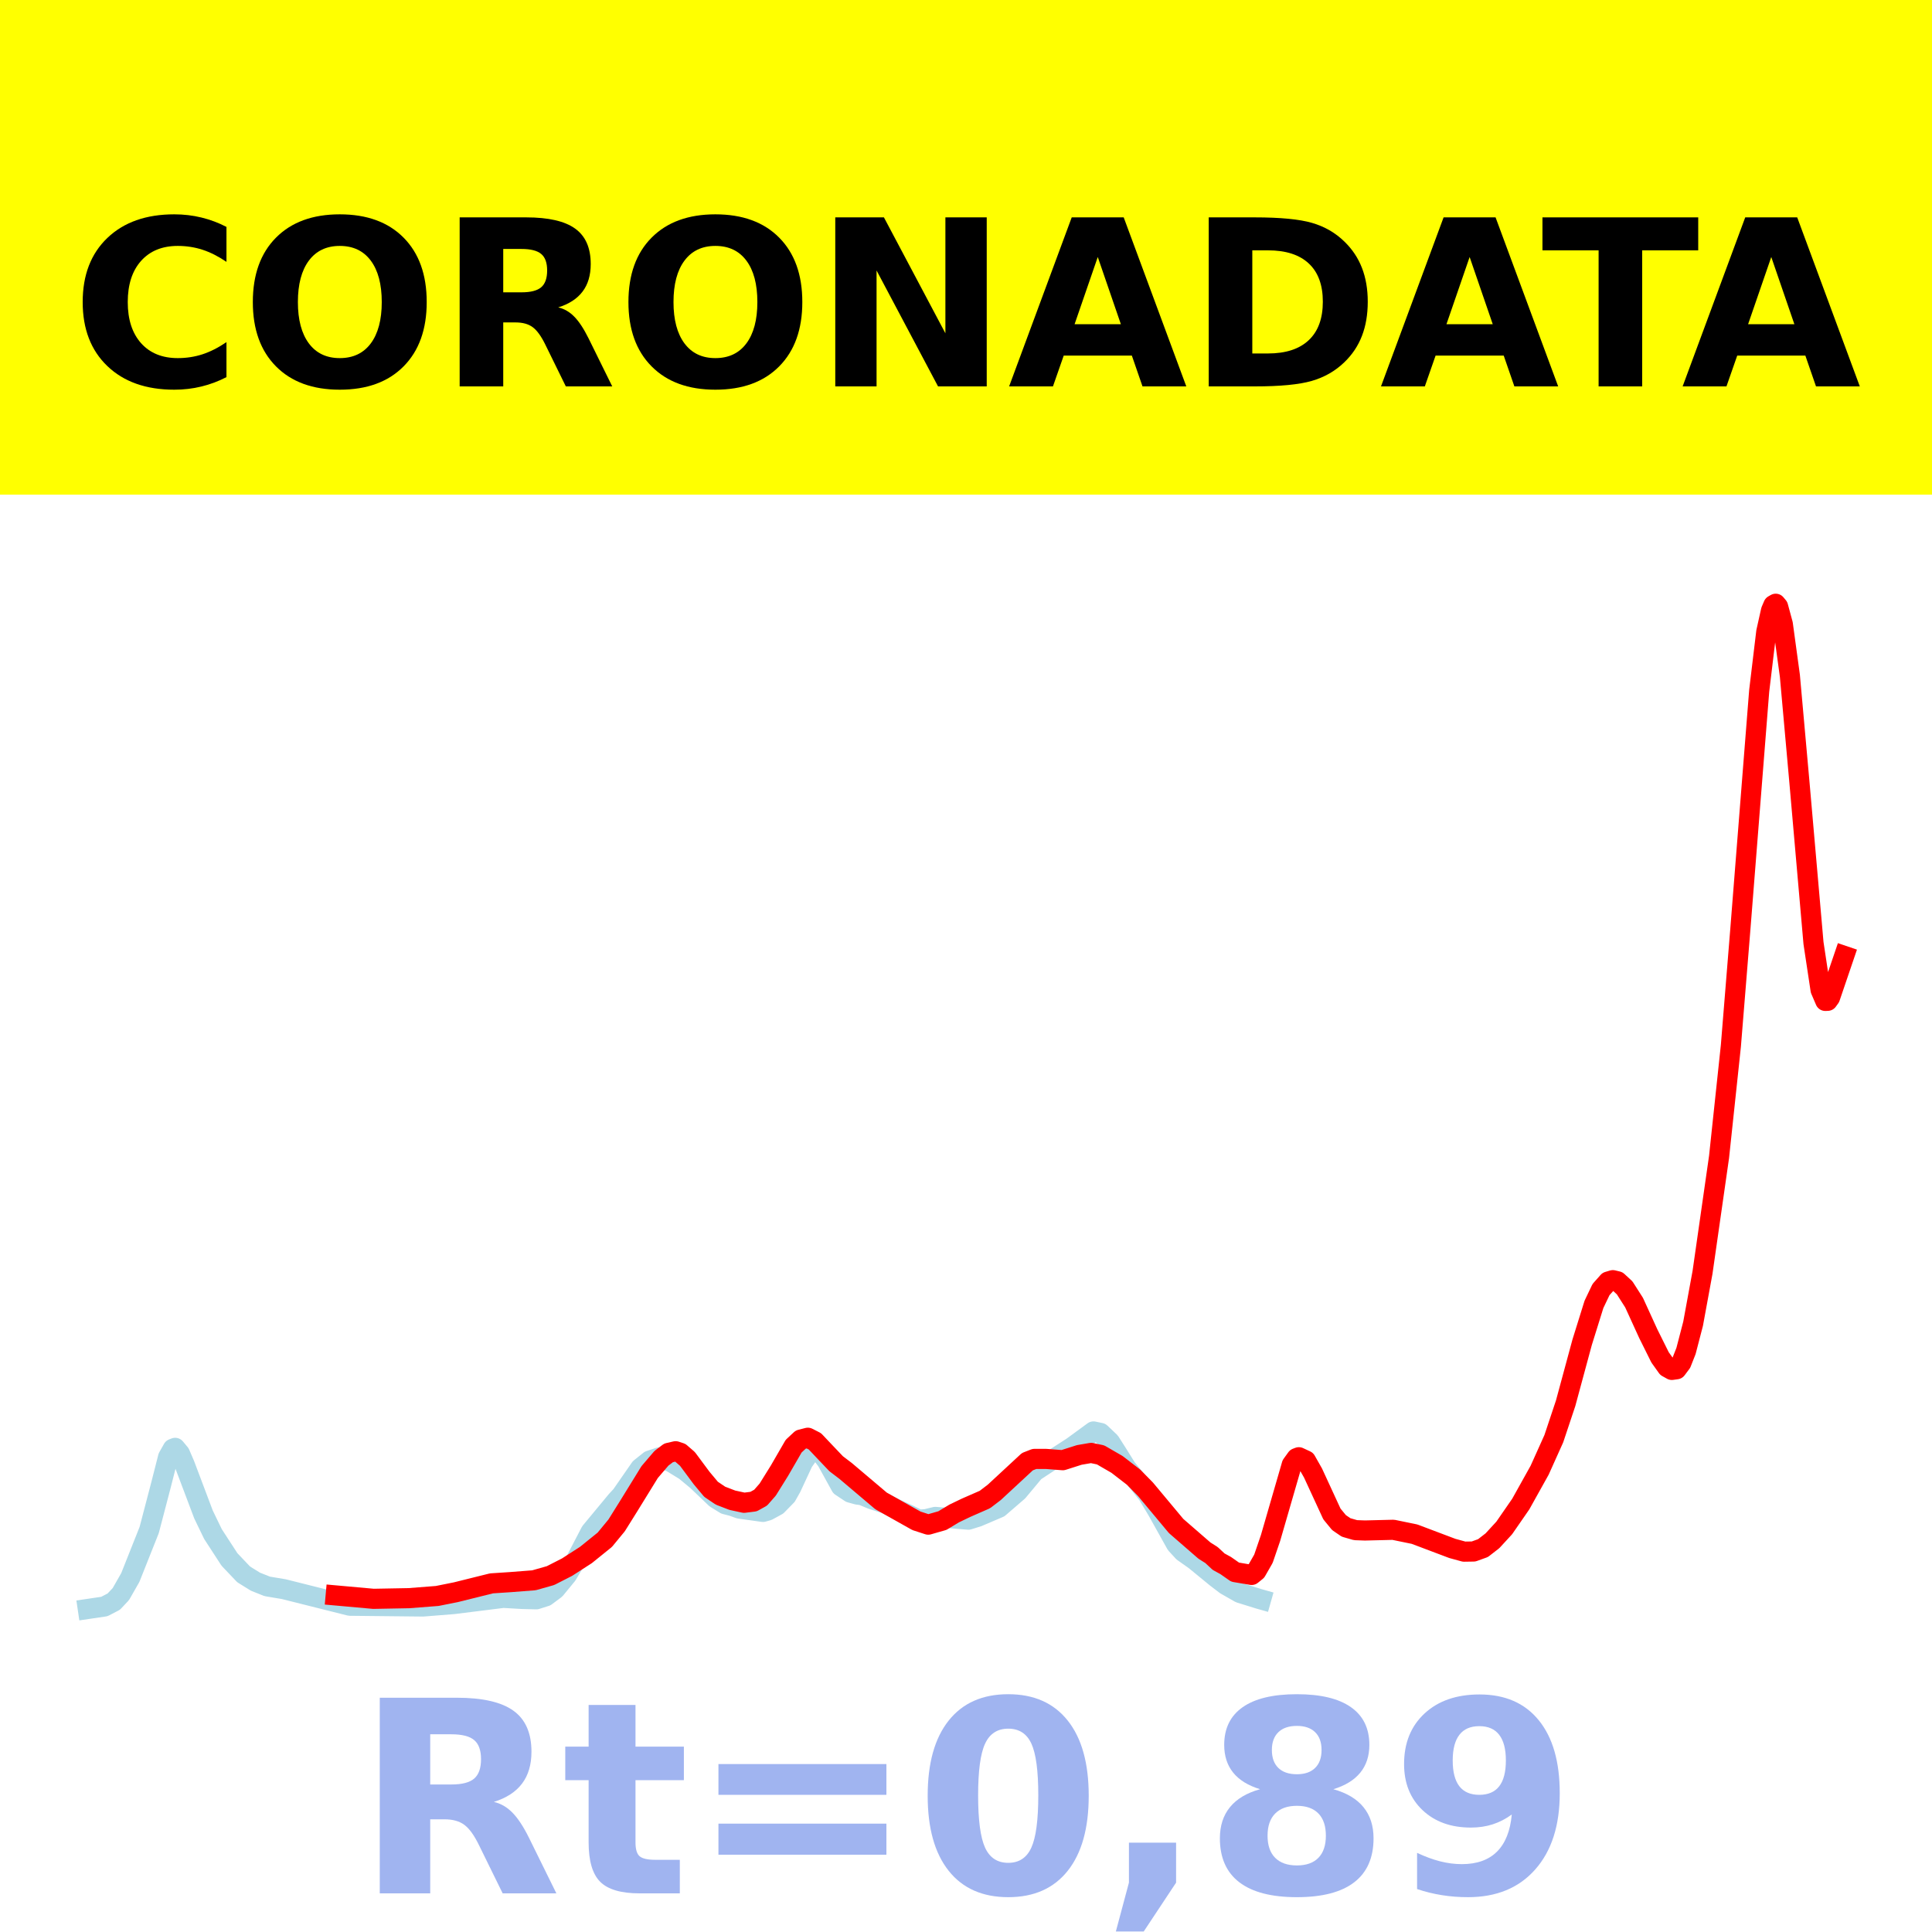
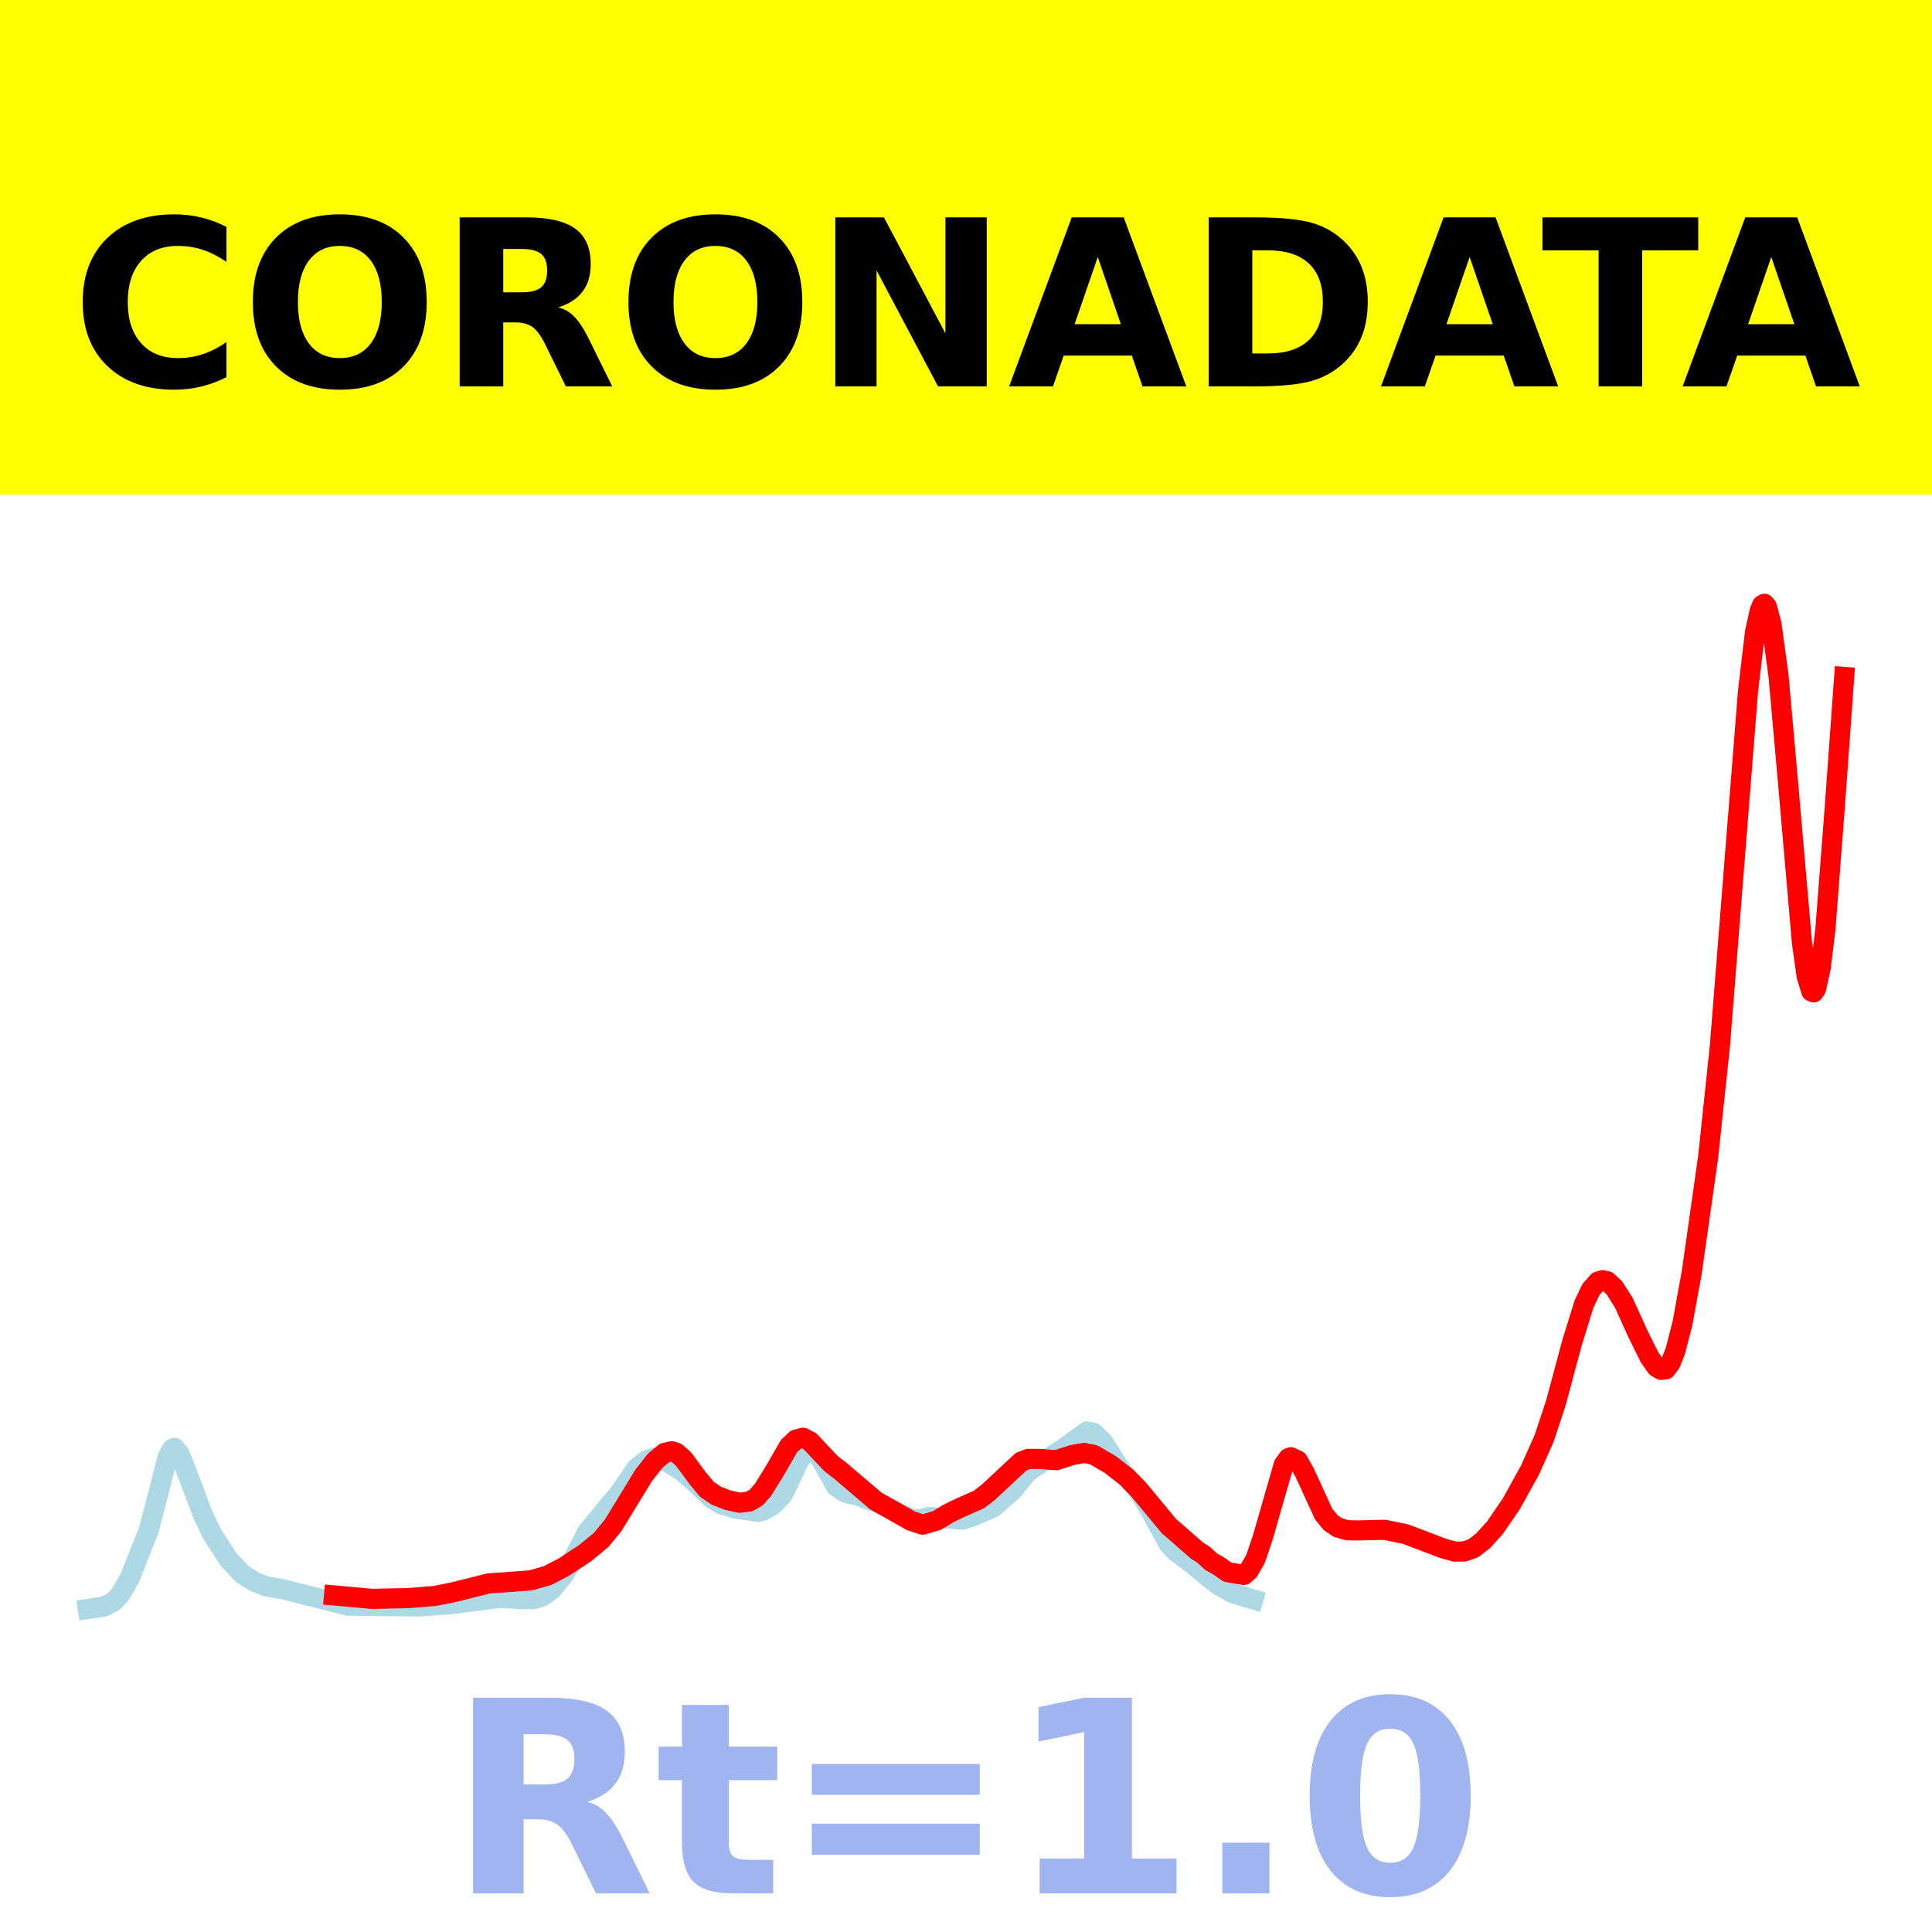
<svg xmlns="http://www.w3.org/2000/svg" xmlns:xlink="http://www.w3.org/1999/xlink" height="144pt" version="1.1" viewBox="0 0 144 144" width="144pt">
  <defs>
    <style type="text/css">*{stroke-linecap:butt;stroke-linejoin:round;}</style>
  </defs>
  <g id="figure_1">
    <g id="patch_1">
      <path d="M 0 144  L 144 144  L 144 0  L 0 0  z " style="fill:#ffffff;" />
    </g>
    <g id="axes_1">
      <g id="patch_2">
        <path d="M 0 144  L 144 144  L 144 0  L 0 0  z " style="fill:#ffffff;" />
      </g>
      <g id="line2d_1">
-         <path clip-path="url(#p5105dbd25f)" d="M 6.545 119.923  L 7.777 119.741  L 8.481 119.375  L 9.009 118.812  L 9.713 117.578  L 11.12 114.038  L 12 110.679  L 12.528 108.605  L 12.88 107.983  L 13.056 107.914  L 13.408 108.336  L 13.76 109.151  L 15.167 112.878  L 15.871 114.336  L 17.103 116.233  L 18.158 117.343  L 19.038 117.889  L 19.918 118.24  L 21.15 118.446  L 26.076 119.682  L 31.531 119.739  L 33.818 119.556  L 37.513 119.094  L 38.921 119.176  L 39.977 119.202  L 40.68 118.978  L 41.384 118.455  L 42.264 117.384  L 42.968 116.2  L 44.023 114.172  L 45.959 111.836  L 46.311 111.457  L 47.718 109.428  L 48.422 108.866  L 49.126 108.63  L 50.006 108.965  L 51.062 109.612  L 51.941 110.339  L 53.349 111.683  L 54.053 112.116  L 54.581 112.252  L 55.109 112.442  L 56.868 112.688  L 57.22 112.59  L 57.924 112.206  L 58.628 111.484  L 58.979 110.859  L 59.859 108.967  L 60.387 108.211  L 60.739 108.048  L 61.091 108.18  L 61.619 108.869  L 62.674 110.783  L 63.378 111.251  L 63.906 111.397  L 64.258 111.442  L 64.962 111.736  L 66.018 112.079  L 66.897 112.522  L 67.777 112.922  L 68.481 113.268  L 69.009 113.232  L 69.713 113.061  L 72.176 113.268  L 72.88 113.05  L 74.463 112.373  L 75.871 111.158  L 76.399 110.526  L 77.103 109.68  L 78.51 108.758  L 79.918 107.85  L 81.501 106.692  L 82.029 106.803  L 82.733 107.474  L 83.261 108.304  L 83.965 109.431  L 84.669 110.285  L 85.548 111.395  L 86.252 112.57  L 87.66 115.094  L 88.188 115.669  L 89.067 116.289  L 90.651 117.588  L 91.355 118.125  L 92.411 118.727  L 93.818 119.164  L 93.994 119.214  L 93.994 119.214  " style="fill:none;stroke:#add8e6;stroke-linecap:square;stroke-width:1.5;" />
+         <path clip-path="url(#p8962021d9e)" d="M 6.545 119.923  L 7.769 119.741  L 8.468 119.375  L 8.992 118.812  L 9.691 117.578  L 11.09 114.038  L 11.964 110.679  L 12.488 108.605  L 12.837 107.983  L 13.012 107.914  L 13.362 108.336  L 13.711 109.151  L 15.11 112.878  L 15.809 114.336  L 17.032 116.233  L 18.081 117.343  L 18.955 117.889  L 19.829 118.24  L 21.052 118.446  L 25.946 119.682  L 31.364 119.739  L 33.636 119.556  L 37.306 119.094  L 38.705 119.176  L 39.753 119.202  L 40.452 118.978  L 41.152 118.455  L 42.025 117.384  L 42.725 116.2  L 43.773 114.172  L 45.696 111.836  L 46.045 111.457  L 47.444 109.428  L 48.143 108.866  L 48.842 108.63  L 49.716 108.965  L 50.764 109.612  L 51.638 110.339  L 53.037 111.683  L 53.736 112.116  L 54.26 112.252  L 54.784 112.442  L 56.532 112.688  L 56.882 112.59  L 57.581 112.206  L 58.28 111.484  L 58.629 110.859  L 59.503 108.967  L 60.028 108.211  L 60.377 108.048  L 60.727 108.18  L 61.251 108.869  L 62.3 110.783  L 62.999 111.251  L 63.523 111.397  L 63.873 111.442  L 64.572 111.736  L 65.621 112.079  L 66.494 112.522  L 67.368 112.922  L 68.067 113.268  L 68.592 113.232  L 69.291 113.061  L 71.738 113.268  L 72.437 113.05  L 74.01 112.373  L 75.408 111.158  L 75.933 110.526  L 76.632 109.68  L 78.03 108.758  L 79.428 107.85  L 81.001 106.692  L 81.525 106.803  L 82.225 107.474  L 82.749 108.304  L 83.448 109.431  L 84.147 110.285  L 85.021 111.395  L 85.72 112.57  L 87.118 115.094  L 87.643 115.669  L 88.517 116.289  L 90.09 117.588  L 90.789 118.125  L 91.837 118.727  L 93.236 119.164  L 93.41 119.214  L 93.41 119.214  " style="fill:none;stroke:#add8e6;stroke-linecap:square;stroke-width:1.5;" />
      </g>
      <g id="line2d_2">
-         <path clip-path="url(#p5105dbd25f)" d="M 25.021 118.914  L 27.836 119.167  L 30.475 119.118  L 32.587 118.954  L 33.994 118.671  L 36.633 118.015  L 38.041 117.922  L 39.801 117.785  L 41.032 117.436  L 42.264 116.807  L 43.672 115.9  L 45.079 114.764  L 45.959 113.695  L 46.839 112.288  L 48.422 109.72  L 49.302 108.691  L 49.83 108.289  L 50.358 108.167  L 50.71 108.283  L 51.238 108.74  L 52.293 110.161  L 52.997 111.003  L 53.701 111.479  L 54.581 111.817  L 55.46 112.008  L 56.164 111.92  L 56.692 111.628  L 57.22 111.026  L 58.1 109.612  L 59.155 107.788  L 59.683 107.296  L 60.211 107.161  L 60.739 107.43  L 61.443 108.174  L 62.323 109.099  L 63.026 109.634  L 65.666 111.868  L 68.305 113.352  L 69.185 113.638  L 70.24 113.336  L 71.12 112.806  L 72 112.382  L 73.408 111.766  L 74.111 111.229  L 76.575 108.946  L 77.103 108.739  L 77.982 108.74  L 79.214 108.835  L 80.446 108.442  L 81.326 108.291  L 82.029 108.438  L 83.261 109.152  L 84.493 110.103  L 85.372 110.996  L 87.66 113.738  L 89.771 115.571  L 90.299 115.904  L 90.827 116.396  L 91.355 116.686  L 92.059 117.178  L 93.29 117.386  L 93.642 117.101  L 94.17 116.179  L 94.698 114.636  L 96.282 109.166  L 96.633 108.681  L 96.809 108.614  L 97.337 108.859  L 97.865 109.79  L 99.273 112.842  L 99.801 113.485  L 100.328 113.846  L 101.032 114.049  L 101.736 114.074  L 103.848 114.022  L 105.431 114.347  L 108.246 115.41  L 109.126 115.651  L 109.83 115.64  L 110.534 115.386  L 111.238 114.84  L 112.117 113.884  L 113.349 112.103  L 114.757 109.578  L 115.812 107.232  L 116.692 104.595  L 117.924 100.043  L 118.804 97.221  L 119.331 96.117  L 119.859 95.522  L 120.211 95.416  L 120.563 95.501  L 121.091 95.988  L 121.795 97.09  L 122.85 99.399  L 123.73 101.168  L 124.258 101.909  L 124.61 102.105  L 124.962 102.056  L 125.314 101.585  L 125.666 100.691  L 126.194 98.661  L 126.897 94.831  L 128.129 86.225  L 129.009 77.959  L 129.713 69.291  L 131.12 51.49  L 131.648 47.093  L 132 45.512  L 132.176 45.101  L 132.352 45  L 132.528 45.211  L 132.88 46.511  L 133.408 50.377  L 134.111 58.221  L 135.167 70.287  L 135.695 73.781  L 136.047 74.601  L 136.223 74.594  L 136.399 74.35  L 137.455 71.248  L 137.455 71.248  " style="fill:none;stroke:#ff0000;stroke-linecap:square;stroke-width:1.5;" />
+         <path clip-path="url(#p8962021d9e)" d="M 24.897 118.914  L 27.694 119.167  L 30.315 119.118  L 32.413 118.954  L 33.811 118.671  L 36.433 118.015  L 37.831 117.922  L 39.579 117.785  L 40.802 117.436  L 42.025 116.807  L 43.598 115.774  L 44.822 114.764  L 45.696 113.695  L 46.745 111.978  L 47.968 109.978  L 48.842 108.865  L 49.541 108.289  L 50.065 108.167  L 50.415 108.283  L 50.939 108.74  L 51.988 110.161  L 52.687 111.003  L 53.386 111.479  L 54.26 111.817  L 55.134 112.008  L 55.833 111.92  L 56.357 111.628  L 56.882 111.026  L 57.756 109.612  L 58.804 107.788  L 59.329 107.296  L 59.853 107.161  L 60.377 107.43  L 61.076 108.174  L 61.95 109.099  L 62.649 109.634  L 65.271 111.868  L 67.893 113.352  L 68.767 113.638  L 69.815 113.336  L 70.689 112.806  L 71.563 112.382  L 72.961 111.766  L 73.66 111.229  L 76.107 108.946  L 76.632 108.739  L 77.506 108.74  L 78.729 108.835  L 79.952 108.442  L 80.826 108.291  L 81.525 108.438  L 82.749 109.152  L 83.972 110.103  L 84.846 110.996  L 87.118 113.738  L 89.216 115.571  L 89.74 115.904  L 90.264 116.396  L 90.789 116.686  L 91.488 117.178  L 92.711 117.386  L 93.061 117.101  L 93.585 116.179  L 94.109 114.636  L 95.682 109.166  L 96.032 108.681  L 96.207 108.614  L 96.731 108.859  L 97.255 109.79  L 98.654 112.842  L 99.178 113.485  L 99.702 113.846  L 100.402 114.049  L 101.101 114.074  L 103.198 114.022  L 104.771 114.347  L 107.567 115.41  L 108.441 115.651  L 109.14 115.64  L 109.84 115.386  L 110.539 114.84  L 111.413 113.884  L 112.636 112.103  L 114.034 109.578  L 115.083 107.232  L 115.957 104.595  L 117.18 100.043  L 118.054 97.221  L 118.578 96.117  L 119.103 95.522  L 119.452 95.416  L 119.802 95.501  L 120.326 95.988  L 121.025 97.09  L 122.074 99.399  L 122.948 101.168  L 123.472 101.909  L 123.822 102.105  L 124.171 102.056  L 124.521 101.585  L 124.87 100.691  L 125.395 98.661  L 126.094 94.831  L 127.317 86.225  L 128.191 77.959  L 129.065 66.919  L 130.289 51.49  L 130.813 47.093  L 131.163 45.512  L 131.337 45.101  L 131.512 45  L 131.687 45.211  L 132.036 46.511  L 132.561 50.377  L 133.26 58.221  L 134.309 70.285  L 134.658 72.759  L 135.008 73.895  L 135.182 73.964  L 135.357 73.708  L 135.707 72.123  L 136.056 69.233  L 136.755 60.144  L 137.455 50.455  L 137.455 50.455  " style="fill:none;stroke:#ff0000;stroke-linecap:square;stroke-width:1.5;" />
      </g>
      <g id="patch_3">
        <path d="M 0 144  L 0 0  " style="fill:none;stroke:#ffffff;stroke-linecap:square;stroke-linejoin:miter;stroke-width:0.8;" />
      </g>
      <g id="patch_4">
        <path d="M 144 144  L 144 0  " style="fill:none;stroke:#ffffff;stroke-linecap:square;stroke-linejoin:miter;stroke-width:0.8;" />
      </g>
      <g id="patch_5">
        <path d="M 0 144  L 144 144  " style="fill:none;stroke:#ffffff;stroke-linecap:square;stroke-linejoin:miter;stroke-width:0.8;" />
      </g>
      <g id="patch_6">
        <path d="M 0 0  L 144 0  " style="fill:none;stroke:#ffffff;stroke-linecap:square;stroke-linejoin:miter;stroke-width:0.8;" />
      </g>
    </g>
    <g id="text_1">
      <g id="patch_7">
        <path d="M -64.848 36.368  L 208.848 36.368  L 208.848 -7.654  L -64.848 -7.654  z " style="fill:#ffff00;stroke:#ffff00;stroke-linejoin:miter;" />
      </g>
      <g transform="translate(72 9.45018)scale(0.1728 -0.1728)" />
      <g transform="translate(-60.87375 28.8)scale(0.1728 -0.1728)">
        <defs>
          <path id="DejaVuSans-Bold-32" />
          <path d="M 67 4  Q 61.812 1.312 56.203 -0.047  Q 50.594 -1.422 44.484 -1.422  Q 26.266 -1.422 15.625 8.766  Q 4.984 18.953 4.984 36.375  Q 4.984 53.859 15.625 64.031  Q 26.266 74.219 44.484 74.219  Q 50.594 74.219 56.203 72.844  Q 61.812 71.484 67 68.797  L 67 53.719  Q 61.766 57.281 56.688 58.938  Q 51.609 60.594 46 60.594  Q 35.938 60.594 30.172 54.141  Q 24.422 47.703 24.422 36.375  Q 24.422 25.094 30.172 18.641  Q 35.938 12.203 46 12.203  Q 51.609 12.203 56.688 13.859  Q 61.766 15.531 67 19.094  z " id="DejaVuSans-Bold-67" />
          <path d="M 42.484 60.594  Q 33.891 60.594 29.156 54.25  Q 24.422 47.906 24.422 36.375  Q 24.422 24.906 29.156 18.547  Q 33.891 12.203 42.484 12.203  Q 51.125 12.203 55.859 18.547  Q 60.594 24.906 60.594 36.375  Q 60.594 47.906 55.859 54.25  Q 51.125 60.594 42.484 60.594  z M 42.484 74.219  Q 60.062 74.219 70.016 64.156  Q 79.984 54.109 79.984 36.375  Q 79.984 18.703 70.016 8.641  Q 60.062 -1.422 42.484 -1.422  Q 24.953 -1.422 14.969 8.641  Q 4.984 18.703 4.984 36.375  Q 4.984 54.109 14.969 64.156  Q 24.953 74.219 42.484 74.219  z " id="DejaVuSans-Bold-79" />
          <path d="M 35.891 40.578  Q 41.797 40.578 44.359 42.766  Q 46.922 44.969 46.922 50  Q 46.922 54.984 44.359 57.125  Q 41.797 59.281 35.891 59.281  L 27.984 59.281  L 27.984 40.578  z M 27.984 27.594  L 27.984 0  L 9.188 0  L 9.188 72.906  L 37.891 72.906  Q 52.297 72.906 59 68.062  Q 65.719 63.234 65.719 52.781  Q 65.719 45.562 62.219 40.922  Q 58.734 36.281 51.703 34.078  Q 55.562 33.203 58.609 30.094  Q 61.672 27 64.797 20.703  L 75 0  L 54.984 0  L 46.094 18.109  Q 43.406 23.578 40.641 25.578  Q 37.891 27.594 33.297 27.594  z " id="DejaVuSans-Bold-82" />
          <path d="M 9.188 72.906  L 30.172 72.906  L 56.688 22.906  L 56.688 72.906  L 74.516 72.906  L 74.516 0  L 53.516 0  L 27 50  L 27 0  L 9.188 0  z " id="DejaVuSans-Bold-78" />
          <path d="M 53.422 13.281  L 24.031 13.281  L 19.391 0  L 0.484 0  L 27.484 72.906  L 49.906 72.906  L 76.906 0  L 58.016 0  z M 28.719 26.812  L 48.688 26.812  L 38.719 55.812  z " id="DejaVuSans-Bold-65" />
          <path d="M 27.984 58.688  L 27.984 14.203  L 34.719 14.203  Q 46.234 14.203 52.312 19.922  Q 58.406 25.641 58.406 36.531  Q 58.406 47.359 52.344 53.016  Q 46.297 58.688 34.719 58.688  z M 9.188 72.906  L 29 72.906  Q 45.609 72.906 53.734 70.531  Q 61.859 68.172 67.672 62.5  Q 72.797 57.562 75.281 51.109  Q 77.781 44.672 77.781 36.531  Q 77.781 28.266 75.281 21.797  Q 72.797 15.328 67.672 10.406  Q 61.812 4.734 53.609 2.359  Q 45.406 0 29 0  L 9.188 0  z " id="DejaVuSans-Bold-68" />
          <path d="M 0.484 72.906  L 67.672 72.906  L 67.672 58.688  L 43.5 58.688  L 43.5 0  L 24.703 0  L 24.703 58.688  L 0.484 58.688  z " id="DejaVuSans-Bold-84" />
        </defs>
        <use xlink:href="#DejaVuSans-Bold-32" />
        <use x="34.814" xlink:href="#DejaVuSans-Bold-32" />
        <use x="69.629" xlink:href="#DejaVuSans-Bold-32" />
        <use x="104.443" xlink:href="#DejaVuSans-Bold-32" />
        <use x="139.258" xlink:href="#DejaVuSans-Bold-32" />
        <use x="174.072" xlink:href="#DejaVuSans-Bold-32" />
        <use x="208.887" xlink:href="#DejaVuSans-Bold-32" />
        <use x="243.701" xlink:href="#DejaVuSans-Bold-32" />
        <use x="278.516" xlink:href="#DejaVuSans-Bold-32" />
        <use x="313.33" xlink:href="#DejaVuSans-Bold-32" />
        <use x="348.145" xlink:href="#DejaVuSans-Bold-32" />
        <use x="382.959" xlink:href="#DejaVuSans-Bold-67" />
        <use x="456.348" xlink:href="#DejaVuSans-Bold-79" />
        <use x="541.357" xlink:href="#DejaVuSans-Bold-82" />
        <use x="618.359" xlink:href="#DejaVuSans-Bold-79" />
        <use x="703.369" xlink:href="#DejaVuSans-Bold-78" />
        <use x="787.061" xlink:href="#DejaVuSans-Bold-65" />
        <use x="864.453" xlink:href="#DejaVuSans-Bold-68" />
        <use x="947.461" xlink:href="#DejaVuSans-Bold-65" />
        <use x="1017.104" xlink:href="#DejaVuSans-Bold-84" />
        <use x="1077.566" xlink:href="#DejaVuSans-Bold-65" />
        <use x="1154.959" xlink:href="#DejaVuSans-Bold-32" />
        <use x="1189.773" xlink:href="#DejaVuSans-Bold-32" />
        <use x="1224.588" xlink:href="#DejaVuSans-Bold-32" />
        <use x="1259.402" xlink:href="#DejaVuSans-Bold-32" />
        <use x="1294.217" xlink:href="#DejaVuSans-Bold-32" />
        <use x="1329.031" xlink:href="#DejaVuSans-Bold-32" />
        <use x="1363.846" xlink:href="#DejaVuSans-Bold-32" />
        <use x="1398.66" xlink:href="#DejaVuSans-Bold-32" />
        <use x="1433.475" xlink:href="#DejaVuSans-Bold-32" />
        <use x="1468.289" xlink:href="#DejaVuSans-Bold-32" />
        <use x="1503.104" xlink:href="#DejaVuSans-Bold-32" />
      </g>
    </g>
    <g id="text_2">
-       <g style="fill:#4169e1;opacity:0.5;" transform="translate(26.46875 141.12)scale(0.2 -0.2)">
+       <g style="fill:#4169e1;opacity:0.5;" transform="translate(33.42656 141.12)scale(0.2 -0.2)">
        <defs>
          <path d="M 27.484 70.219  L 27.484 54.688  L 45.516 54.688  L 45.516 42.188  L 27.484 42.188  L 27.484 19  Q 27.484 15.188 29 13.844  Q 30.516 12.5 35.016 12.5  L 44 12.5  L 44 0  L 29 0  Q 18.656 0 14.328 4.312  Q 10.016 8.641 10.016 19  L 10.016 42.188  L 1.312 42.188  L 1.312 54.688  L 10.016 54.688  L 10.016 70.219  z " id="DejaVuSans-Bold-116" />
          <path d="M 10.594 48.188  L 73.188 48.188  L 73.188 36.719  L 10.594 36.719  z M 10.594 25.984  L 73.188 25.984  L 73.188 14.406  L 10.594 14.406  z " id="DejaVuSans-Bold-61" />
+           <path d="M 11.719 12.984  L 28.328 12.984  L 28.328 60.109  L 11.281 56.594  L 11.281 69.391  L 28.219 72.906  L 46.094 72.906  L 46.094 12.984  L 62.703 12.984  L 62.703 0  L 11.719 0  z " id="DejaVuSans-Bold-49" />
+           <path d="M 10.203 18.891  L 27.781 18.891  L 27.781 0  L 10.203 0  z " id="DejaVuSans-Bold-46" />
          <path d="M 46 36.531  Q 46 50.203 43.438 55.781  Q 40.875 61.375 34.812 61.375  Q 28.766 61.375 26.172 55.781  Q 23.578 50.203 23.578 36.531  Q 23.578 22.703 26.172 17.031  Q 28.766 11.375 34.812 11.375  Q 40.828 11.375 43.406 17.031  Q 46 22.703 46 36.531  z M 64.797 36.375  Q 64.797 18.266 56.984 8.422  Q 49.172 -1.422 34.812 -1.422  Q 20.406 -1.422 12.594 8.422  Q 4.781 18.266 4.781 36.375  Q 4.781 54.547 12.594 64.375  Q 20.406 74.219 34.812 74.219  Q 49.172 74.219 56.984 64.375  Q 64.797 54.547 64.797 36.375  z " id="DejaVuSans-Bold-48" />
-           <path d="M 10.203 18.891  L 27.781 18.891  L 27.781 4  L 15.719 -14.203  L 5.328 -14.203  L 10.203 4  z " id="DejaVuSans-Bold-44" />
-           <path d="M 34.812 32.625  Q 29.547 32.625 26.703 29.734  Q 23.875 26.859 23.875 21.484  Q 23.875 16.109 26.703 13.25  Q 29.547 10.406 34.812 10.406  Q 40.047 10.406 42.828 13.25  Q 45.609 16.109 45.609 21.484  Q 45.609 26.906 42.828 29.766  Q 40.047 32.625 34.812 32.625  z M 21.094 38.812  Q 14.453 40.828 11.078 44.969  Q 7.719 49.125 7.719 55.328  Q 7.719 64.547 14.594 69.375  Q 21.484 74.219 34.812 74.219  Q 48.047 74.219 54.922 69.406  Q 61.812 64.594 61.812 55.328  Q 61.812 49.125 58.422 44.969  Q 55.031 40.828 48.391 38.812  Q 55.812 36.766 59.594 32.156  Q 63.375 27.547 63.375 20.516  Q 63.375 9.672 56.172 4.125  Q 48.969 -1.422 34.812 -1.422  Q 20.609 -1.422 13.359 4.125  Q 6.109 9.672 6.109 20.516  Q 6.109 27.547 9.891 32.156  Q 13.672 36.766 21.094 38.812  z M 25.484 53.422  Q 25.484 49.078 27.906 46.734  Q 30.328 44.391 34.812 44.391  Q 39.203 44.391 41.594 46.734  Q 44 49.078 44 53.422  Q 44 57.766 41.594 60.078  Q 39.203 62.406 34.812 62.406  Q 30.328 62.406 27.906 60.062  Q 25.484 57.719 25.484 53.422  z " id="DejaVuSans-Bold-56" />
-           <path d="M 10.016 1.609  L 10.016 15.094  Q 14.5 12.984 18.594 11.938  Q 22.703 10.891 26.703 10.891  Q 35.109 10.891 39.797 15.547  Q 44.484 20.219 45.312 29.391  Q 42 26.953 38.234 25.734  Q 34.469 24.516 30.078 24.516  Q 18.891 24.516 12.031 31.031  Q 5.172 37.547 5.172 48.188  Q 5.172 59.969 12.812 67.047  Q 20.453 74.125 33.297 74.125  Q 47.562 74.125 55.375 64.5  Q 63.188 54.891 63.188 37.312  Q 63.188 19.234 54.047 8.906  Q 44.922 -1.422 29 -1.422  Q 23.875 -1.422 19.188 -0.656  Q 14.5 0.094 10.016 1.609  z M 33.203 36.719  Q 38.141 36.719 40.625 39.906  Q 43.109 43.109 43.109 49.516  Q 43.109 55.859 40.625 59.078  Q 38.141 62.312 33.203 62.312  Q 28.266 62.312 25.781 59.078  Q 23.297 55.859 23.297 49.516  Q 23.297 43.109 25.781 39.906  Q 28.266 36.719 33.203 36.719  z " id="DejaVuSans-Bold-57" />
        </defs>
        <use xlink:href="#DejaVuSans-Bold-82" />
        <use x="77.002" xlink:href="#DejaVuSans-Bold-116" />
        <use x="124.805" xlink:href="#DejaVuSans-Bold-61" />
-         <use x="208.594" xlink:href="#DejaVuSans-Bold-48" />
-         <use x="278.174" xlink:href="#DejaVuSans-Bold-44" />
-         <use x="316.162" xlink:href="#DejaVuSans-Bold-56" />
-         <use x="385.742" xlink:href="#DejaVuSans-Bold-57" />
+         <use x="208.594" xlink:href="#DejaVuSans-Bold-49" />
+         <use x="278.174" xlink:href="#DejaVuSans-Bold-46" />
+         <use x="316.162" xlink:href="#DejaVuSans-Bold-48" />
      </g>
    </g>
  </g>
  <defs>
-     <clipPath id="p5105dbd25f">
+     <clipPath id="p8962021d9e">
      <rect height="144" width="144" x="0" y="0" />
    </clipPath>
  </defs>
</svg>
